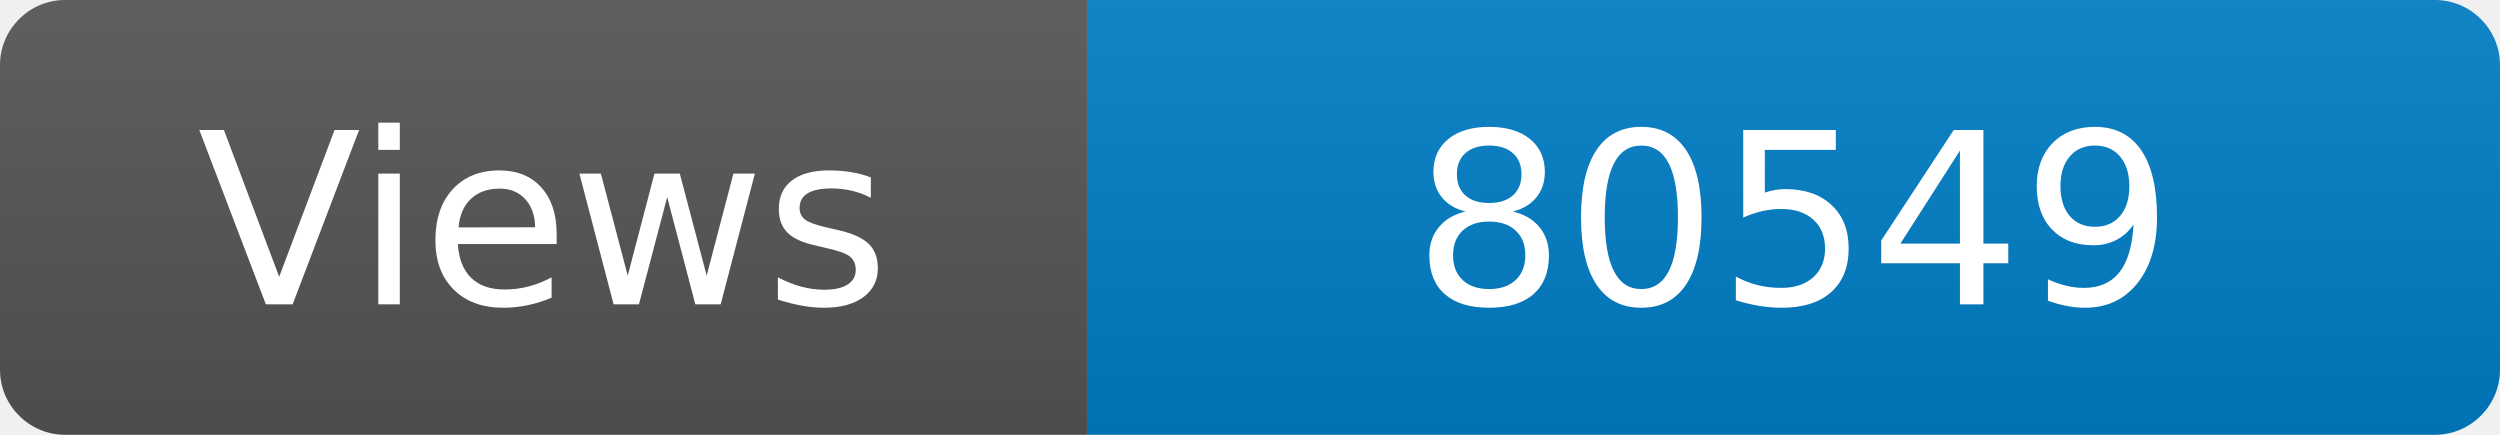
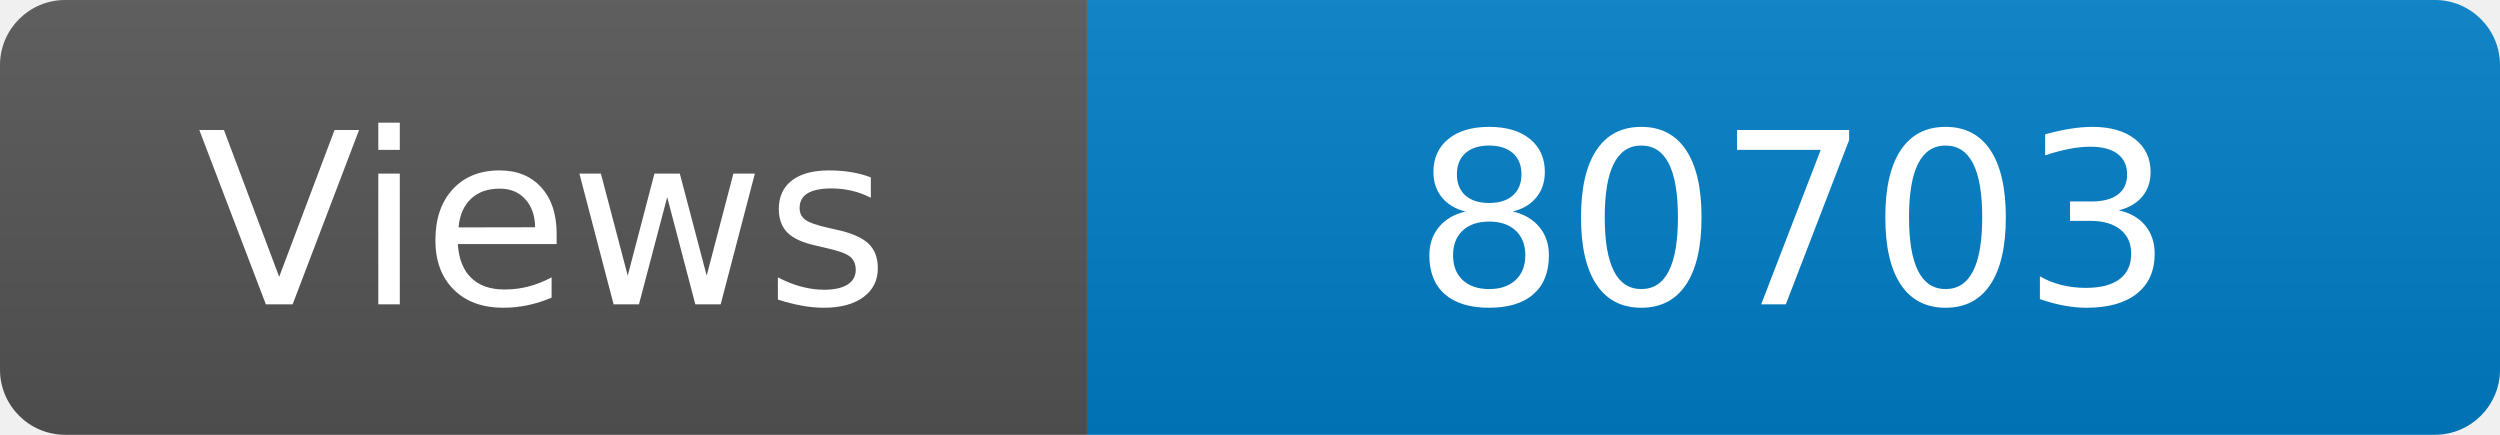
<svg xmlns="http://www.w3.org/2000/svg" width="115" height="20" role="img" aria-label="Maintained?: yes">
  <linearGradient id="s" x2="0" y2="100%">
    <stop offset="0" stop-color="#bbb" stop-opacity=".1" />
    <stop offset="1" stop-opacity=".1" />
  </linearGradient>
  <clipPath id="r">
    <rect width="115" height="20" rx="3" fill="#fff" />
  </clipPath>
  <g clip-path="url(#r)">
    <rect width="50" height="20" fill="#555" />
    <rect x="50" width="160" height="20" fill="#007ec6" />
    <rect width="115" height="20" fill="url(#s)" />
  </g>
  <g fill="#fff" text-anchor="middle" font-family="Verdana,Geneva,DejaVu Sans,sans-serif" font-size="110">
    <text x="250" y="140" transform="scale(.1)" fill="#fff">Views</text>
-     <text x="825" y="140" transform="scale(.1)" fill="#fff">80549</text>
+     <text x="825" y="140" transform="scale(.1)" fill="#fff">80703</text>
  </g>
</svg>
